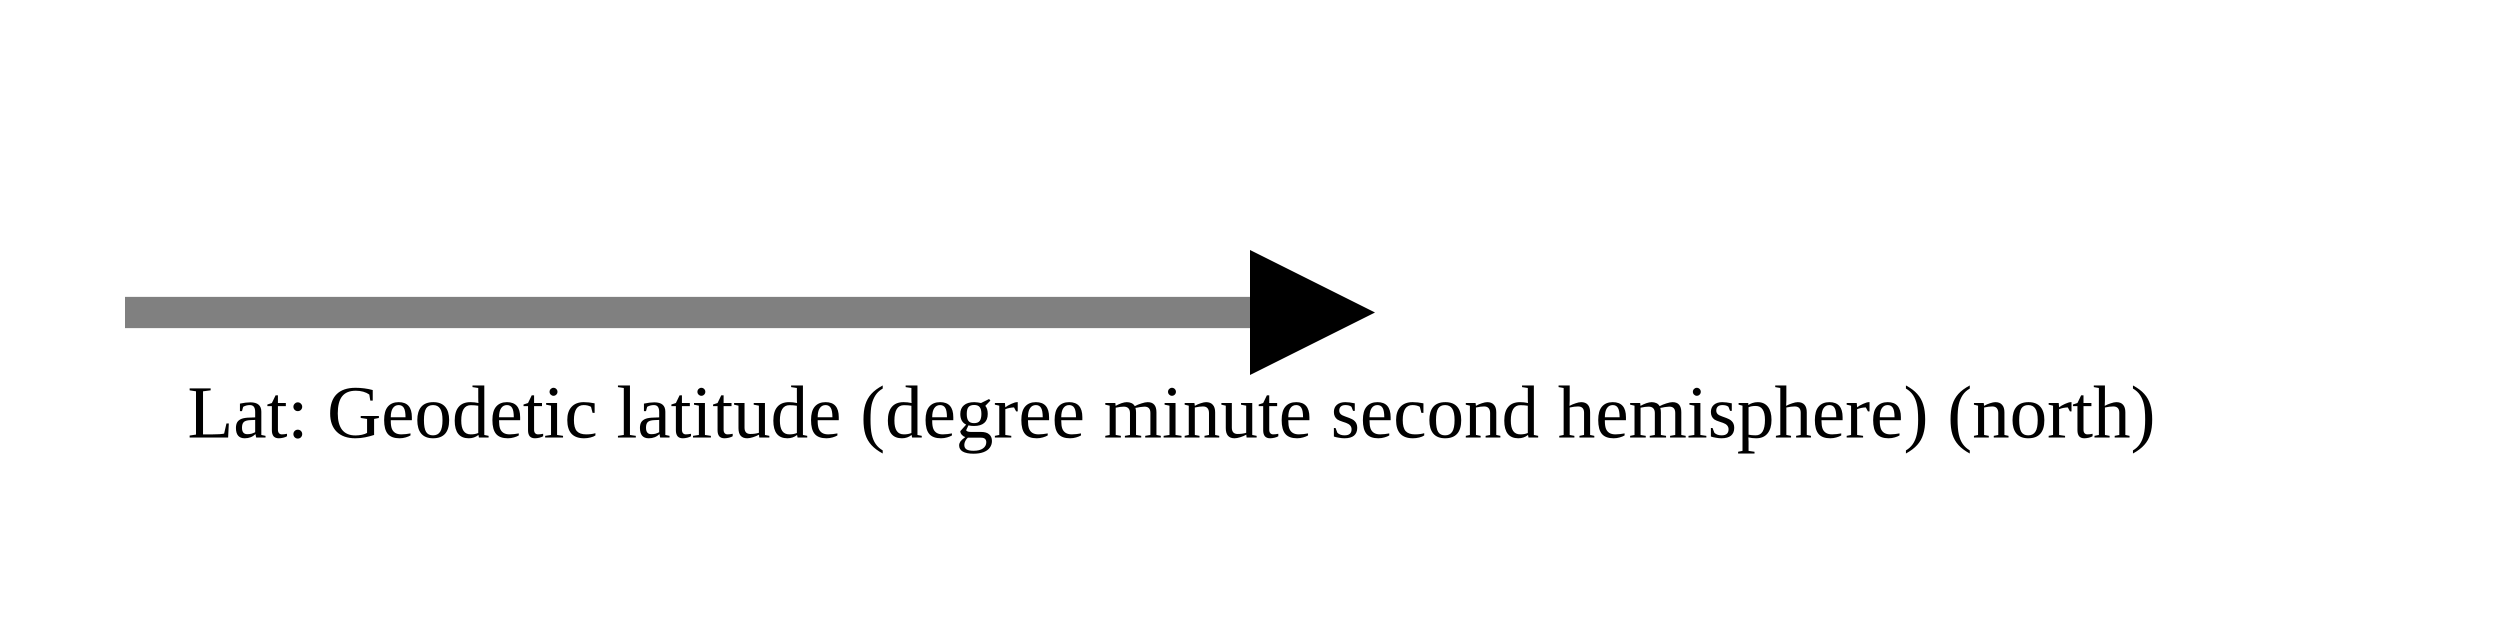
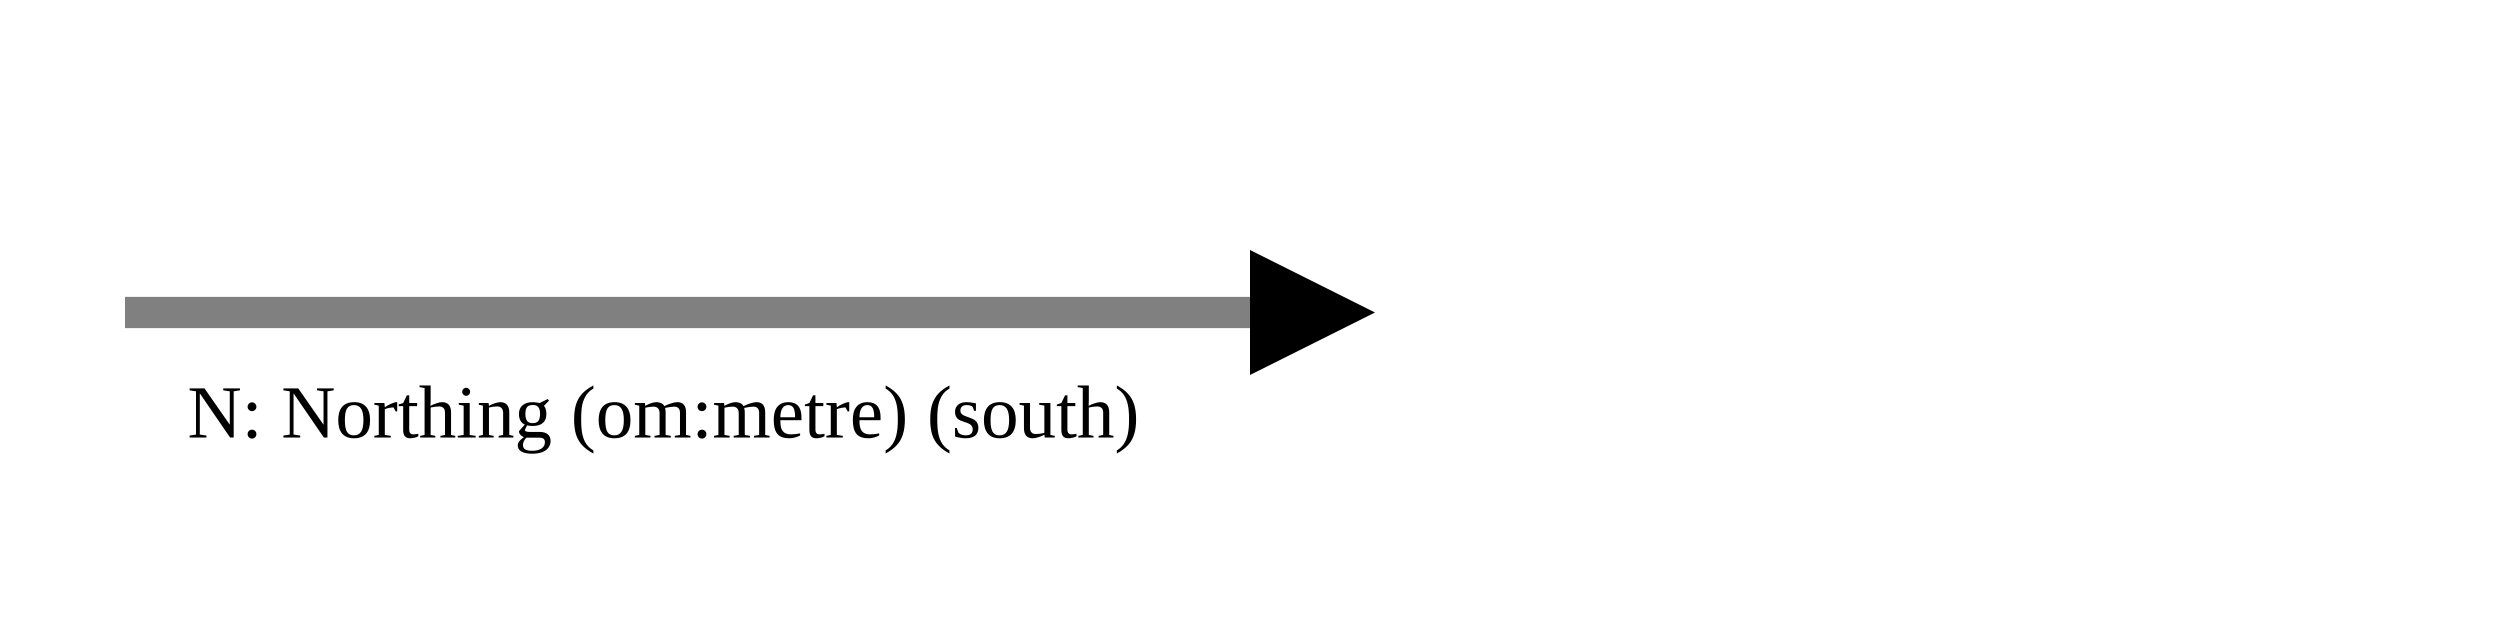
<svg xmlns="http://www.w3.org/2000/svg" version="1.1" width="400" height="100" viewbox="0 0 275 100">
  <defs>
    <marker id="arrowhead" markerWidth="10" markerHeight="7" refX="0" refY="2" orient="auto">
      <polygon points="0 0, 4 2, 0 4" />
    </marker>
  </defs>
  <line x1="20" y1="50" x2="200" y2="50" stroke="gray" stroke-width="5" marker-end="url(#arrowhead)" />
-   <text x="30" y="70" class="small">Lat: Geodetic latitude (degree minute second hemisphere) (north)</text>
+   <text x="30" y="70" class="small">N: Northing (om:metre) (south)</text>
</svg>
